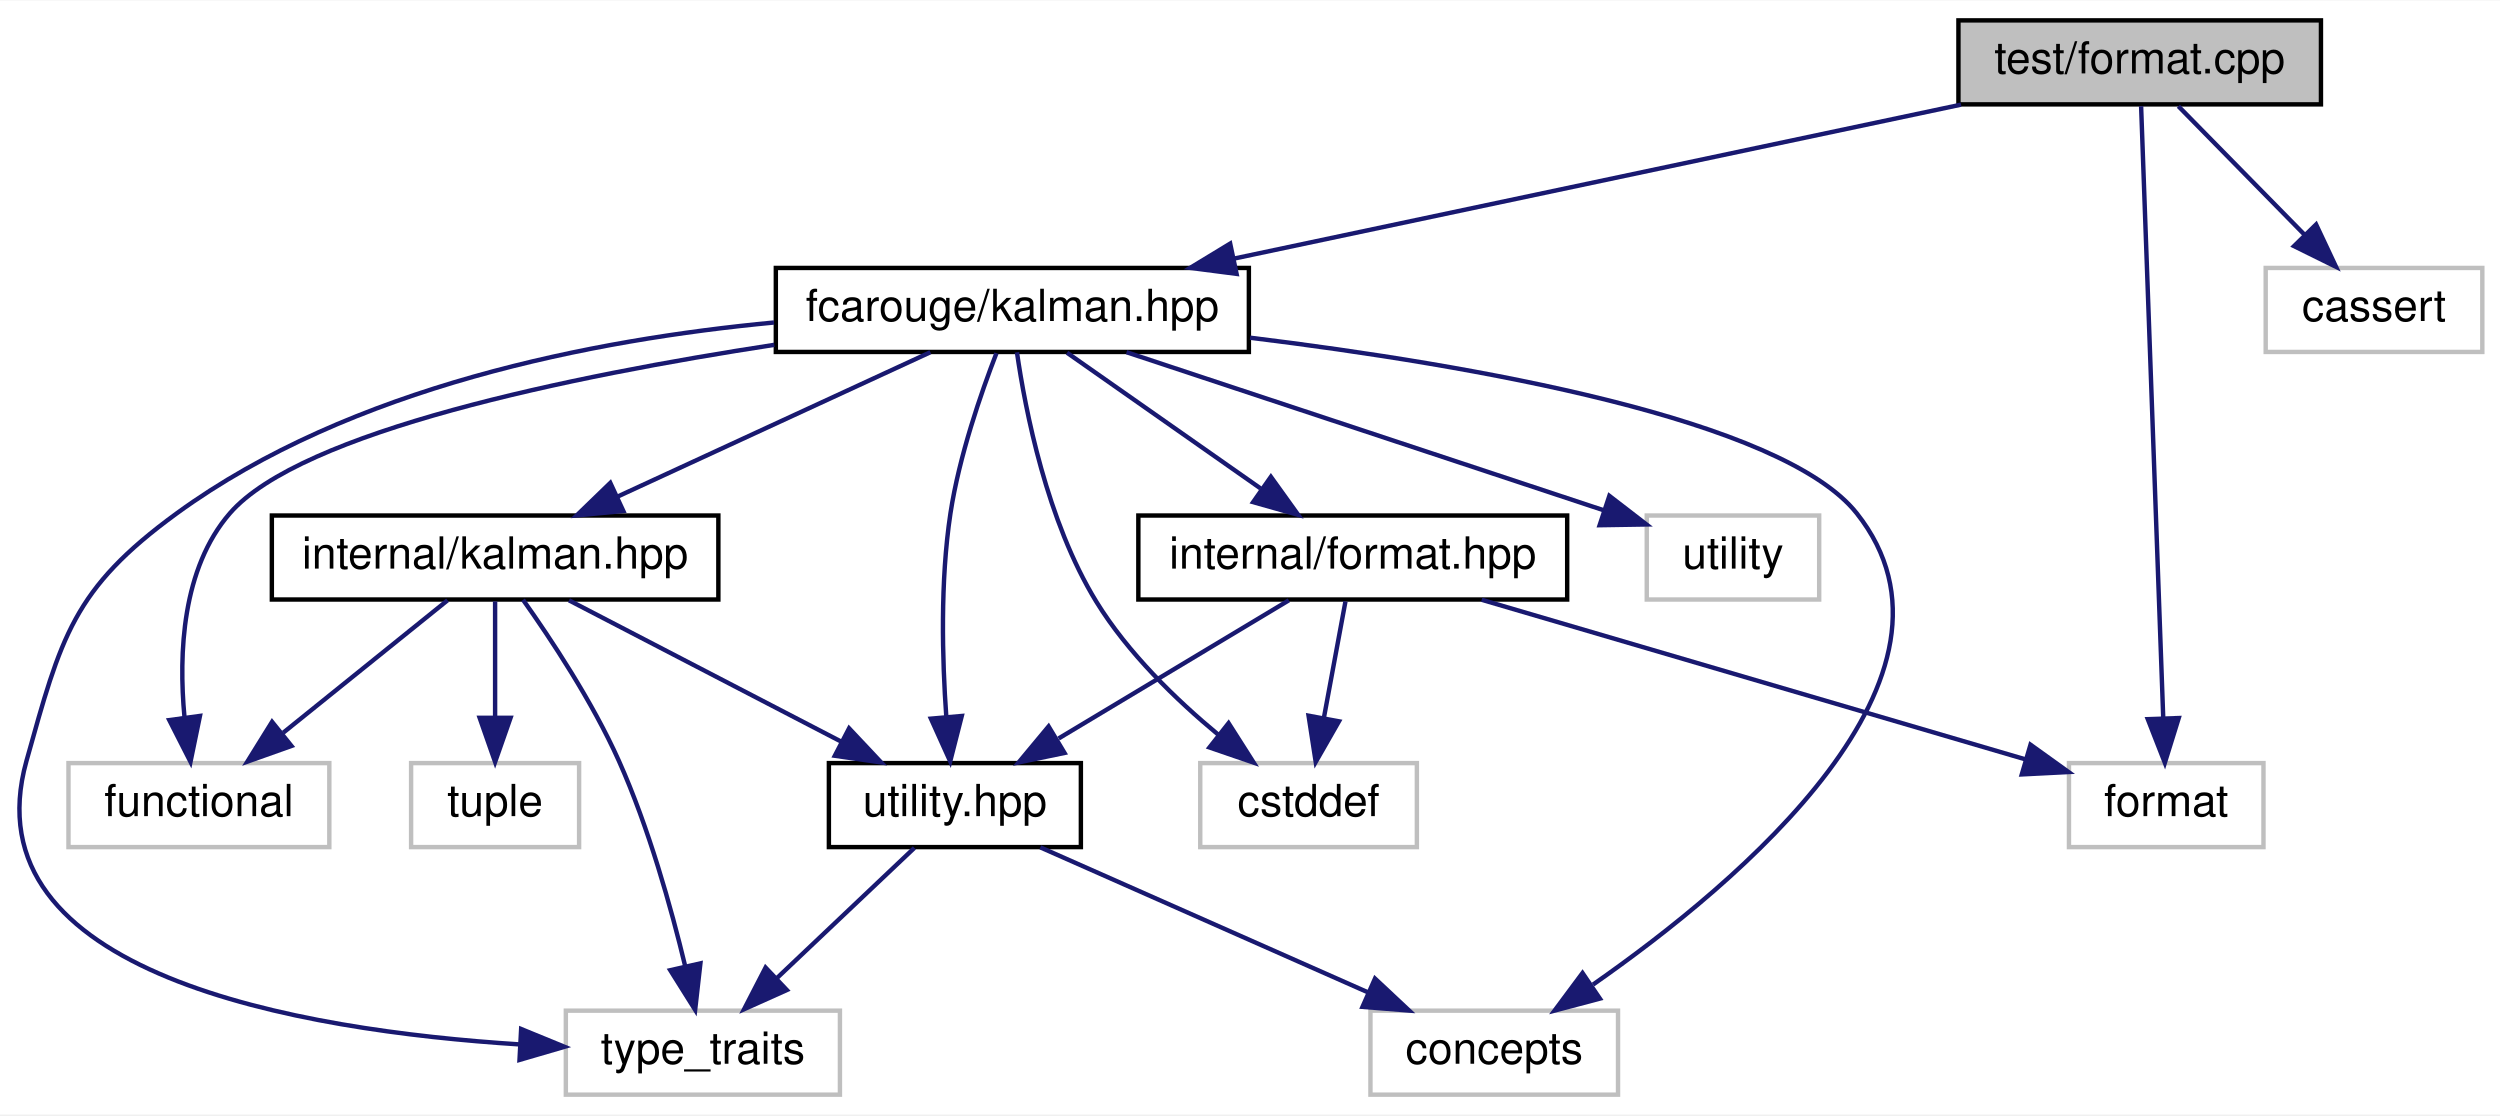
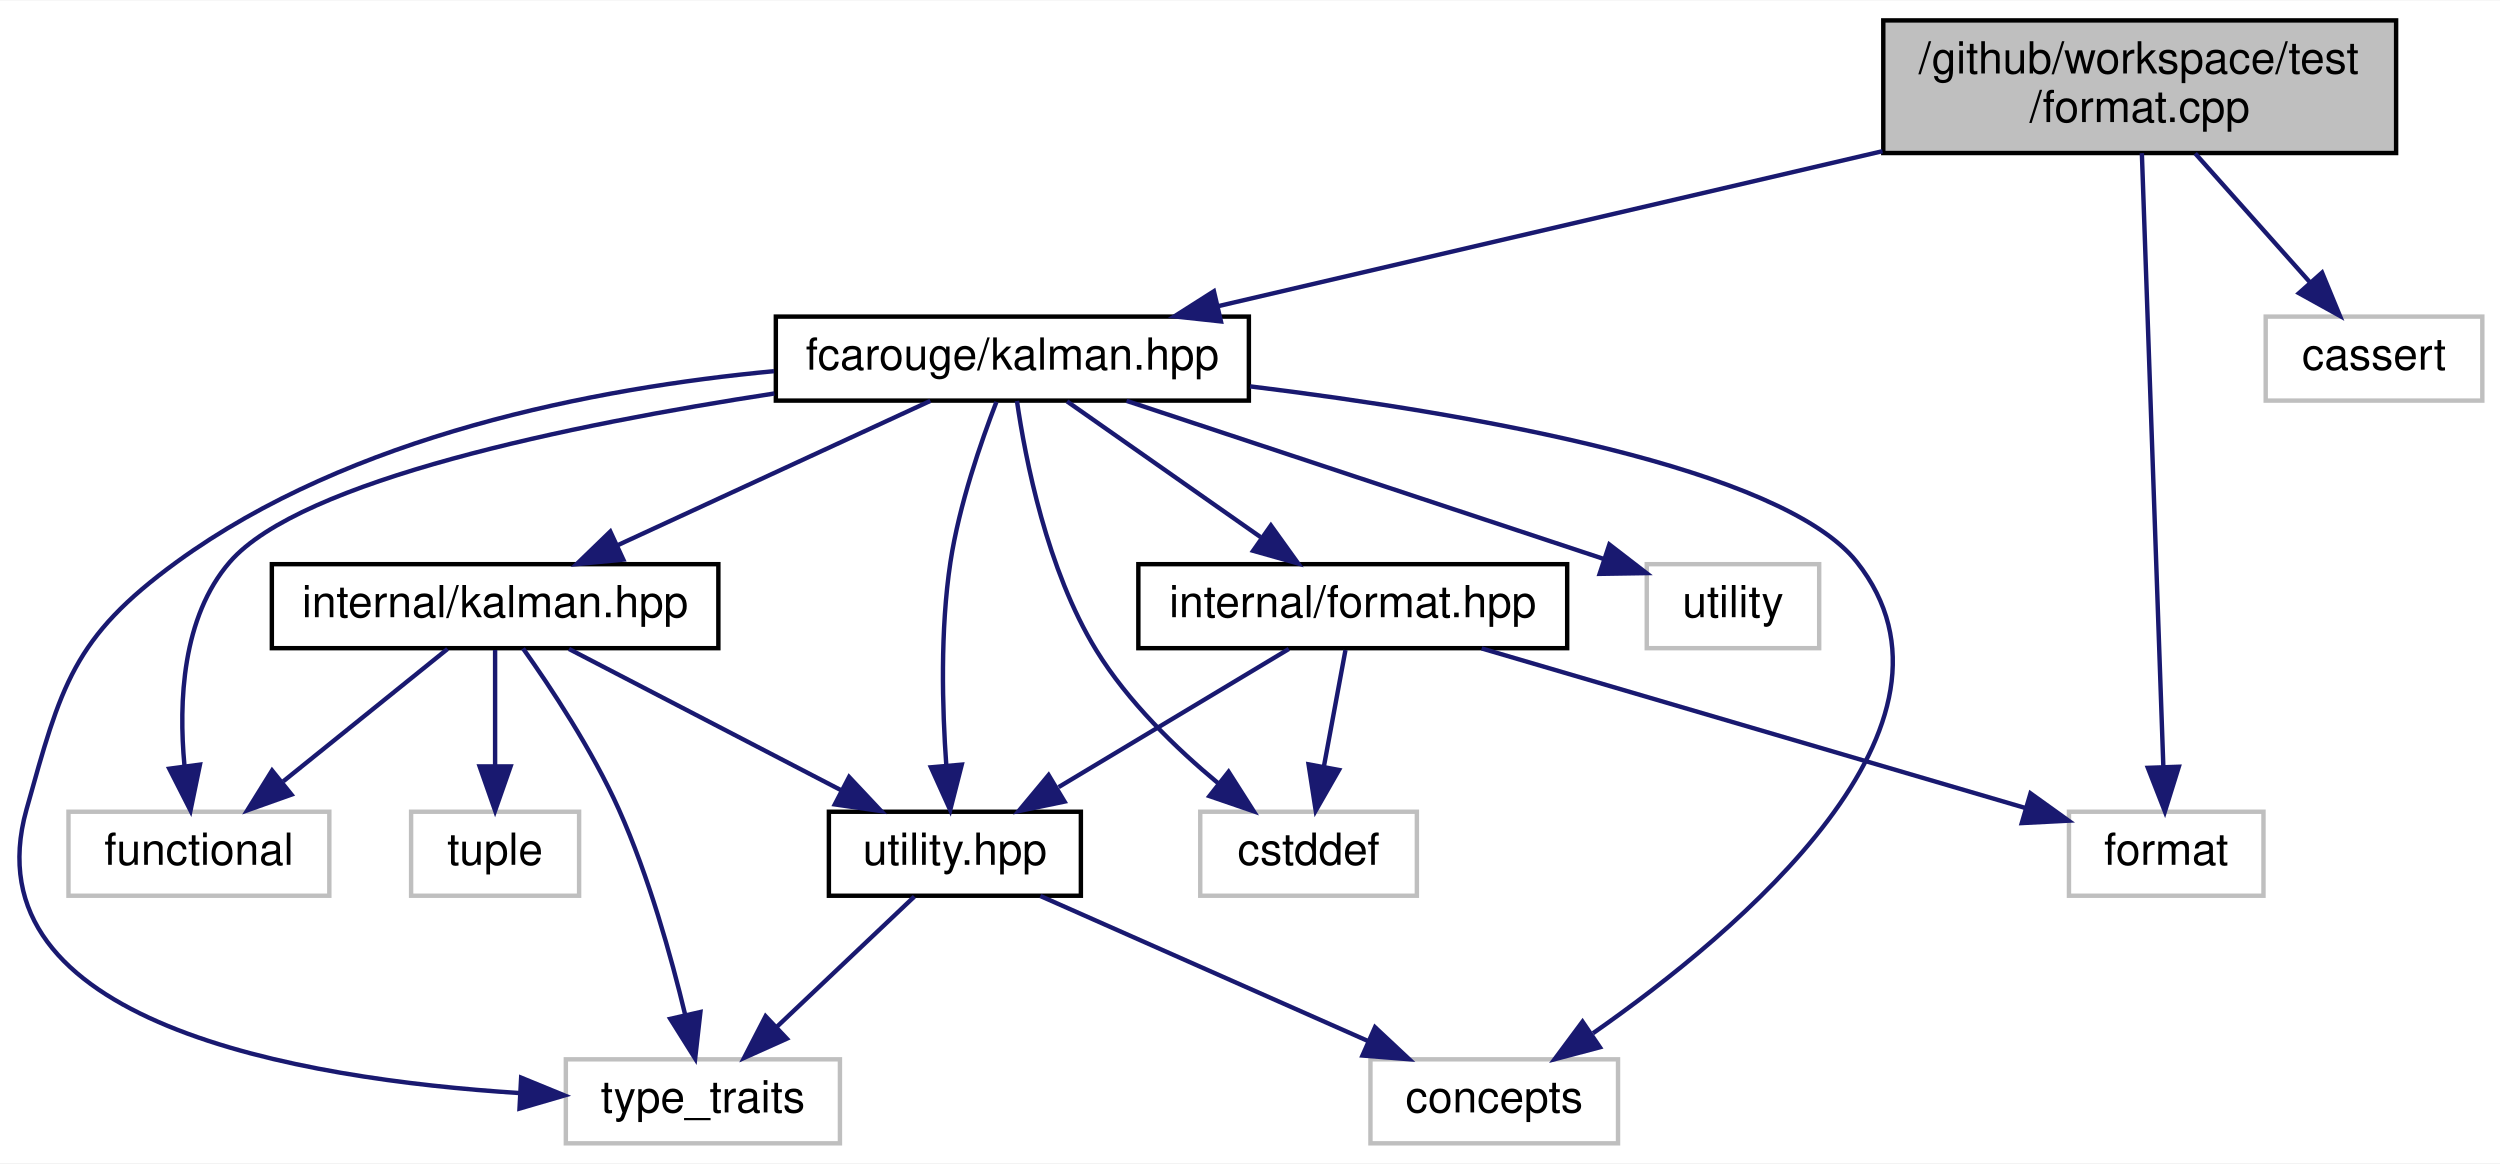
- <svg xmlns="http://www.w3.org/2000/svg" xmlns:xlink="http://www.w3.org/1999/xlink" width="565pt" height="252pt" viewBox="0.00 0.00 565.49 252.00">
-   <g id="graph0" class="graph" transform="scale(1 1) rotate(0) translate(4 248)">
-     <polygon fill="white" stroke="transparent" points="-4,4 -4,-248 561.49,-248 561.49,4 -4,4" />
+ <svg xmlns="http://www.w3.org/2000/svg" xmlns:xlink="http://www.w3.org/1999/xlink" width="565pt" height="263pt" viewBox="0.00 0.00 565.49 263.00">
+   <g id="graph0" class="graph" transform="scale(1 1) rotate(0) translate(4 259)">
+     <polygon fill="white" stroke="transparent" points="-4,4 -4,-259 561.49,-259 561.49,4 -4,4" />
    <g id="node1" class="node">
      <g id="a_node1">
        <a xlink:title=" ">
-           <polygon fill="#bfbfbf" stroke="black" points="438.99,-224.5 438.99,-243.5 520.99,-243.5 520.99,-224.5 438.99,-224.5" />
-           <text text-anchor="middle" x="479.99" y="-231.5" font-family="Helvetica,sans-Serif" font-size="10.00">test/format.cpp</text>
+           <polygon fill="#bfbfbf" stroke="black" points="421.99,-224.5 421.99,-254.5 537.99,-254.5 537.99,-224.5 421.99,-224.5" />
+           <text text-anchor="start" x="429.99" y="-242.5" font-family="Helvetica,sans-Serif" font-size="10.00">/github/workspace/test</text>
+           <text text-anchor="middle" x="479.99" y="-231.5" font-family="Helvetica,sans-Serif" font-size="10.00">/format.cpp</text>
        </a>
      </g>
    </g>
    <g id="node2" class="node">
      <g id="a_node2">
        <a xlink:href="kalman_8hpp.xhtml" target="_top" xlink:title="The main Kalman filter class.">
          <polygon fill="white" stroke="black" points="171.49,-168.5 171.49,-187.5 278.49,-187.5 278.49,-168.5 171.49,-168.5" />
          <text text-anchor="middle" x="224.99" y="-175.5" font-family="Helvetica,sans-Serif" font-size="10.00">fcarouge/kalman.hpp</text>
        </a>
      </g>
    </g>
    <g id="edge1" class="edge">
-       <path fill="none" stroke="midnightblue" d="M439.58,-224.44C395.01,-215 323.22,-199.8 275.1,-189.61" />
-       <polygon fill="midnightblue" stroke="midnightblue" points="275.71,-186.16 265.21,-187.52 274.26,-193.01 275.71,-186.16" />
+       <path fill="none" stroke="midnightblue" d="M421.81,-224.92C376.22,-214.29 313.64,-199.69 271.39,-189.83" />
+       <polygon fill="midnightblue" stroke="midnightblue" points="272.17,-186.41 261.64,-187.55 270.58,-193.23 272.17,-186.41" />
    </g>
    <g id="node8" class="node">
      <g id="a_node8">
        <a xlink:title=" ">
          <polygon fill="white" stroke="#bfbfbf" points="463.99,-56.5 463.99,-75.5 507.99,-75.5 507.99,-56.5 463.99,-56.5" />
          <text text-anchor="middle" x="485.99" y="-63.5" font-family="Helvetica,sans-Serif" font-size="10.00">format</text>
        </a>
      </g>
    </g>
    <g id="edge20" class="edge">
-       <path fill="none" stroke="midnightblue" d="M480.31,-224.08C481.26,-197.95 484.03,-121.21 485.32,-85.58" />
-       <polygon fill="midnightblue" stroke="midnightblue" points="488.82,-85.69 485.68,-75.57 481.82,-85.44 488.82,-85.69" />
+       <path fill="none" stroke="midnightblue" d="M480.48,-224.47C481.56,-193.7 484.12,-120.33 485.34,-85.7" />
+       <polygon fill="midnightblue" stroke="midnightblue" points="488.84,-85.68 485.69,-75.56 481.84,-85.43 488.84,-85.68" />
    </g>
    <g id="node13" class="node">
      <g id="a_node13">
        <a xlink:title=" ">
          <polygon fill="white" stroke="#bfbfbf" points="508.49,-168.5 508.49,-187.5 557.49,-187.5 557.49,-168.5 508.49,-168.5" />
          <text text-anchor="middle" x="532.99" y="-175.5" font-family="Helvetica,sans-Serif" font-size="10.00">cassert</text>
        </a>
      </g>
    </g>
    <g id="edge19" class="edge">
-       <path fill="none" stroke="midnightblue" d="M488.74,-224.08C496.46,-216.22 507.89,-204.57 517.21,-195.08" />
-       <polygon fill="midnightblue" stroke="midnightblue" points="519.89,-197.34 524.4,-187.75 514.9,-192.44 519.89,-197.34" />
+       <path fill="none" stroke="midnightblue" d="M492.55,-224.4C500.33,-215.66 510.35,-204.41 518.47,-195.3" />
+       <polygon fill="midnightblue" stroke="midnightblue" points="521.24,-197.45 525.28,-187.66 516.01,-192.8 521.24,-197.45" />
    </g>
    <g id="node3" class="node">
      <g id="a_node3">
        <a xlink:href="format_8hpp.xhtml" target="_top" xlink:title=" ">
          <polygon fill="white" stroke="black" points="253.49,-112.5 253.49,-131.5 350.49,-131.5 350.49,-112.5 253.49,-112.5" />
          <text text-anchor="middle" x="301.99" y="-119.5" font-family="Helvetica,sans-Serif" font-size="10.00">internal/format.hpp</text>
        </a>
      </g>
    </g>
    <g id="edge2" class="edge">
      <path fill="none" stroke="midnightblue" d="M237.36,-168.32C249.15,-160.06 267.12,-147.45 281.13,-137.63" />
      <polygon fill="midnightblue" stroke="midnightblue" points="283.47,-140.26 289.65,-131.65 279.45,-134.53 283.47,-140.26" />
    </g>
    <g id="node4" class="node">
      <g id="a_node4">
        <a xlink:href="utility_8hpp.xhtml" target="_top" xlink:title=" ">
          <polygon fill="white" stroke="black" points="183.49,-56.5 183.49,-75.5 240.49,-75.5 240.49,-56.5 183.49,-56.5" />
          <text text-anchor="middle" x="211.99" y="-63.5" font-family="Helvetica,sans-Serif" font-size="10.00">utility.hpp</text>
        </a>
      </g>
    </g>
    <g id="edge13" class="edge">
      <path fill="none" stroke="midnightblue" d="M221.39,-168.22C217.93,-159.28 212.96,-144.94 210.99,-132 208.66,-116.64 209.12,-99 210.05,-85.98" />
      <polygon fill="midnightblue" stroke="midnightblue" points="213.55,-86.16 210.93,-75.89 206.57,-85.55 213.55,-86.16" />
    </g>
    <g id="node5" class="node">
      <g id="a_node5">
        <a xlink:title=" ">
          <polygon fill="white" stroke="#bfbfbf" points="305.99,-0.5 305.99,-19.5 361.99,-19.5 361.99,-0.5 305.99,-0.5" />
          <text text-anchor="middle" x="333.99" y="-7.5" font-family="Helvetica,sans-Serif" font-size="10.00">concepts</text>
        </a>
      </g>
    </g>
    <g id="edge14" class="edge">
      <path fill="none" stroke="midnightblue" d="M278.76,-171.72C329.13,-165.53 399.12,-153.3 415.99,-132 445.08,-95.27 389.55,-48.58 356.33,-25.4" />
      <polygon fill="midnightblue" stroke="midnightblue" points="357.89,-22.23 347.64,-19.52 353.96,-28.02 357.89,-22.23" />
    </g>
    <g id="node6" class="node">
      <g id="a_node6">
        <a xlink:title=" ">
          <polygon fill="white" stroke="#bfbfbf" points="123.99,-0.5 123.99,-19.5 185.99,-19.5 185.99,-0.5 123.99,-0.5" />
          <text text-anchor="middle" x="154.99" y="-7.5" font-family="Helvetica,sans-Serif" font-size="10.00">type_traits</text>
        </a>
      </g>
    </g>
    <g id="edge17" class="edge">
      <path fill="none" stroke="midnightblue" d="M171.08,-175.16C130.53,-171.33 75.39,-160.69 35.99,-132 12.45,-114.86 9.84,-104.04 1.99,-76 -11.51,-27.74 63.7,-15.04 113.49,-11.87" />
      <polygon fill="midnightblue" stroke="midnightblue" points="113.88,-15.35 123.68,-11.33 113.51,-8.36 113.88,-15.35" />
    </g>
    <g id="node7" class="node">
      <g id="a_node7">
        <a xlink:title=" ">
          <polygon fill="white" stroke="#bfbfbf" points="267.49,-56.5 267.49,-75.5 316.49,-75.5 316.49,-56.5 267.49,-56.5" />
          <text text-anchor="middle" x="291.99" y="-63.5" font-family="Helvetica,sans-Serif" font-size="10.00">cstddef</text>
        </a>
      </g>
    </g>
    <g id="edge15" class="edge">
      <path fill="none" stroke="midnightblue" d="M226.03,-168.42C227.91,-155.39 232.79,-130.23 243.99,-112 251.11,-100.41 262,-89.86 271.6,-81.9" />
      <polygon fill="midnightblue" stroke="midnightblue" points="273.9,-84.54 279.59,-75.6 269.57,-79.04 273.9,-84.54" />
    </g>
    <g id="node9" class="node">
      <g id="a_node9">
        <a xlink:href="internal_2kalman_8hpp.xhtml" target="_top" xlink:title=" ">
          <polygon fill="white" stroke="black" points="57.49,-112.5 57.49,-131.5 158.49,-131.5 158.49,-112.5 57.49,-112.5" />
          <text text-anchor="middle" x="107.99" y="-119.5" font-family="Helvetica,sans-Serif" font-size="10.00">internal/kalman.hpp</text>
        </a>
      </g>
    </g>
    <g id="edge8" class="edge">
      <path fill="none" stroke="midnightblue" d="M206.45,-168.44C187.37,-159.64 157.41,-145.81 135.55,-135.72" />
      <polygon fill="midnightblue" stroke="midnightblue" points="136.99,-132.53 126.44,-131.52 134.05,-138.88 136.99,-132.53" />
    </g>
    <g id="node10" class="node">
      <g id="a_node10">
        <a xlink:title=" ">
          <polygon fill="white" stroke="#bfbfbf" points="11.49,-56.5 11.49,-75.5 70.49,-75.5 70.49,-56.5 11.49,-56.5" />
          <text text-anchor="middle" x="40.99" y="-63.5" font-family="Helvetica,sans-Serif" font-size="10.00">functional</text>
        </a>
      </g>
    </g>
    <g id="edge16" class="edge">
      <path fill="none" stroke="midnightblue" d="M171.15,-170.11C125.19,-163.06 64.04,-150.5 47.99,-132 37.19,-119.55 36.39,-100.32 37.72,-86" />
      <polygon fill="midnightblue" stroke="midnightblue" points="41.23,-86.17 39.09,-75.79 34.29,-85.23 41.23,-86.17" />
    </g>
    <g id="node12" class="node">
      <g id="a_node12">
        <a xlink:title=" ">
          <polygon fill="white" stroke="#bfbfbf" points="368.49,-112.5 368.49,-131.5 407.49,-131.5 407.49,-112.5 368.49,-112.5" />
          <text text-anchor="middle" x="387.99" y="-119.5" font-family="Helvetica,sans-Serif" font-size="10.00">utility</text>
        </a>
      </g>
    </g>
    <g id="edge18" class="edge">
      <path fill="none" stroke="midnightblue" d="M250.82,-168.44C280.17,-158.72 327.99,-142.88 358.71,-132.7" />
      <polygon fill="midnightblue" stroke="midnightblue" points="360.03,-135.95 368.42,-129.48 357.83,-129.31 360.03,-135.95" />
    </g>
    <g id="edge3" class="edge">
      <path fill="none" stroke="midnightblue" d="M287.53,-112.32C273.49,-103.9 251.94,-90.97 235.45,-81.07" />
      <polygon fill="midnightblue" stroke="midnightblue" points="236.79,-77.8 226.41,-75.65 233.19,-83.8 236.79,-77.8" />
    </g>
    <g id="edge6" class="edge">
      <path fill="none" stroke="midnightblue" d="M300.34,-112.08C299.01,-104.93 297.11,-94.64 295.45,-85.69" />
      <polygon fill="midnightblue" stroke="midnightblue" points="298.87,-84.95 293.61,-75.75 291.99,-86.22 298.87,-84.95" />
    </g>
    <g id="edge7" class="edge">
      <path fill="none" stroke="midnightblue" d="M331.15,-112.44C364.72,-102.59 419.67,-86.46 454.29,-76.3" />
      <polygon fill="midnightblue" stroke="midnightblue" points="455.29,-79.66 463.9,-73.48 453.32,-72.94 455.29,-79.66" />
    </g>
    <g id="edge4" class="edge">
      <path fill="none" stroke="midnightblue" d="M231.32,-56.44C251.31,-47.6 282.73,-33.69 305.55,-23.59" />
      <polygon fill="midnightblue" stroke="midnightblue" points="307.02,-26.76 314.75,-19.52 304.19,-20.36 307.02,-26.76" />
    </g>
    <g id="edge5" class="edge">
      <path fill="none" stroke="midnightblue" d="M202.83,-56.32C194.49,-48.42 181.96,-36.55 171.81,-26.94" />
      <polygon fill="midnightblue" stroke="midnightblue" points="173.98,-24.17 164.31,-19.83 169.17,-29.25 173.98,-24.17" />
    </g>
    <g id="edge9" class="edge">
      <path fill="none" stroke="midnightblue" d="M124.7,-112.32C141.3,-103.7 166.99,-90.36 186.21,-80.39" />
      <polygon fill="midnightblue" stroke="midnightblue" points="188.06,-83.37 195.32,-75.65 184.83,-77.16 188.06,-83.37" />
    </g>
    <g id="edge12" class="edge">
      <path fill="none" stroke="midnightblue" d="M114.31,-112.43C120.54,-103.66 129.98,-89.44 135.99,-76 142.74,-60.91 147.81,-42.78 151,-29.51" />
      <polygon fill="midnightblue" stroke="midnightblue" points="154.43,-30.2 153.24,-19.68 147.61,-28.65 154.43,-30.2" />
    </g>
    <g id="edge10" class="edge">
      <path fill="none" stroke="midnightblue" d="M97.23,-112.32C87.22,-104.26 72.1,-92.08 60.06,-82.37" />
      <polygon fill="midnightblue" stroke="midnightblue" points="61.93,-79.38 51.95,-75.83 57.54,-84.83 61.93,-79.38" />
    </g>
    <g id="node11" class="node">
      <g id="a_node11">
        <a xlink:title=" ">
          <polygon fill="white" stroke="#bfbfbf" points="88.99,-56.5 88.99,-75.5 126.99,-75.5 126.99,-56.5 88.99,-56.5" />
          <text text-anchor="middle" x="107.99" y="-63.5" font-family="Helvetica,sans-Serif" font-size="10.00">tuple</text>
        </a>
      </g>
    </g>
    <g id="edge11" class="edge">
      <path fill="none" stroke="midnightblue" d="M107.99,-112.08C107.99,-105.01 107.99,-94.86 107.99,-85.99" />
      <polygon fill="midnightblue" stroke="midnightblue" points="111.49,-85.75 107.99,-75.75 104.49,-85.75 111.49,-85.75" />
    </g>
  </g>
</svg>
